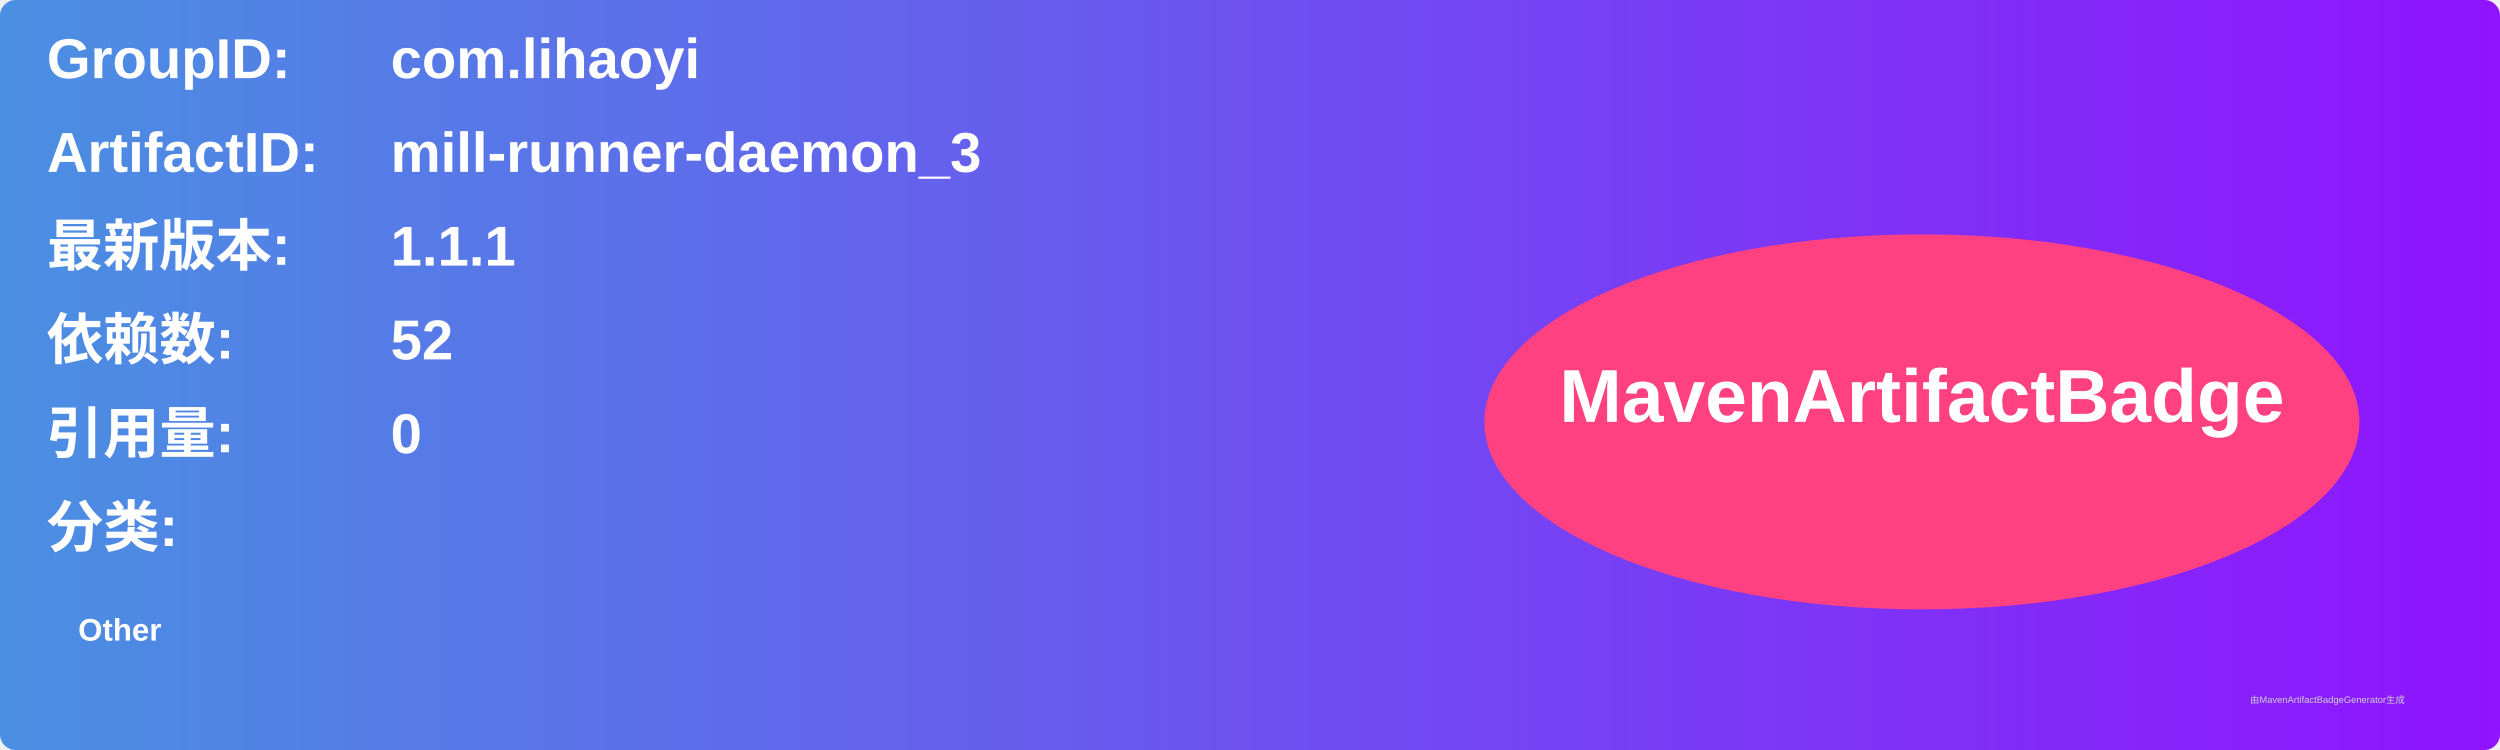
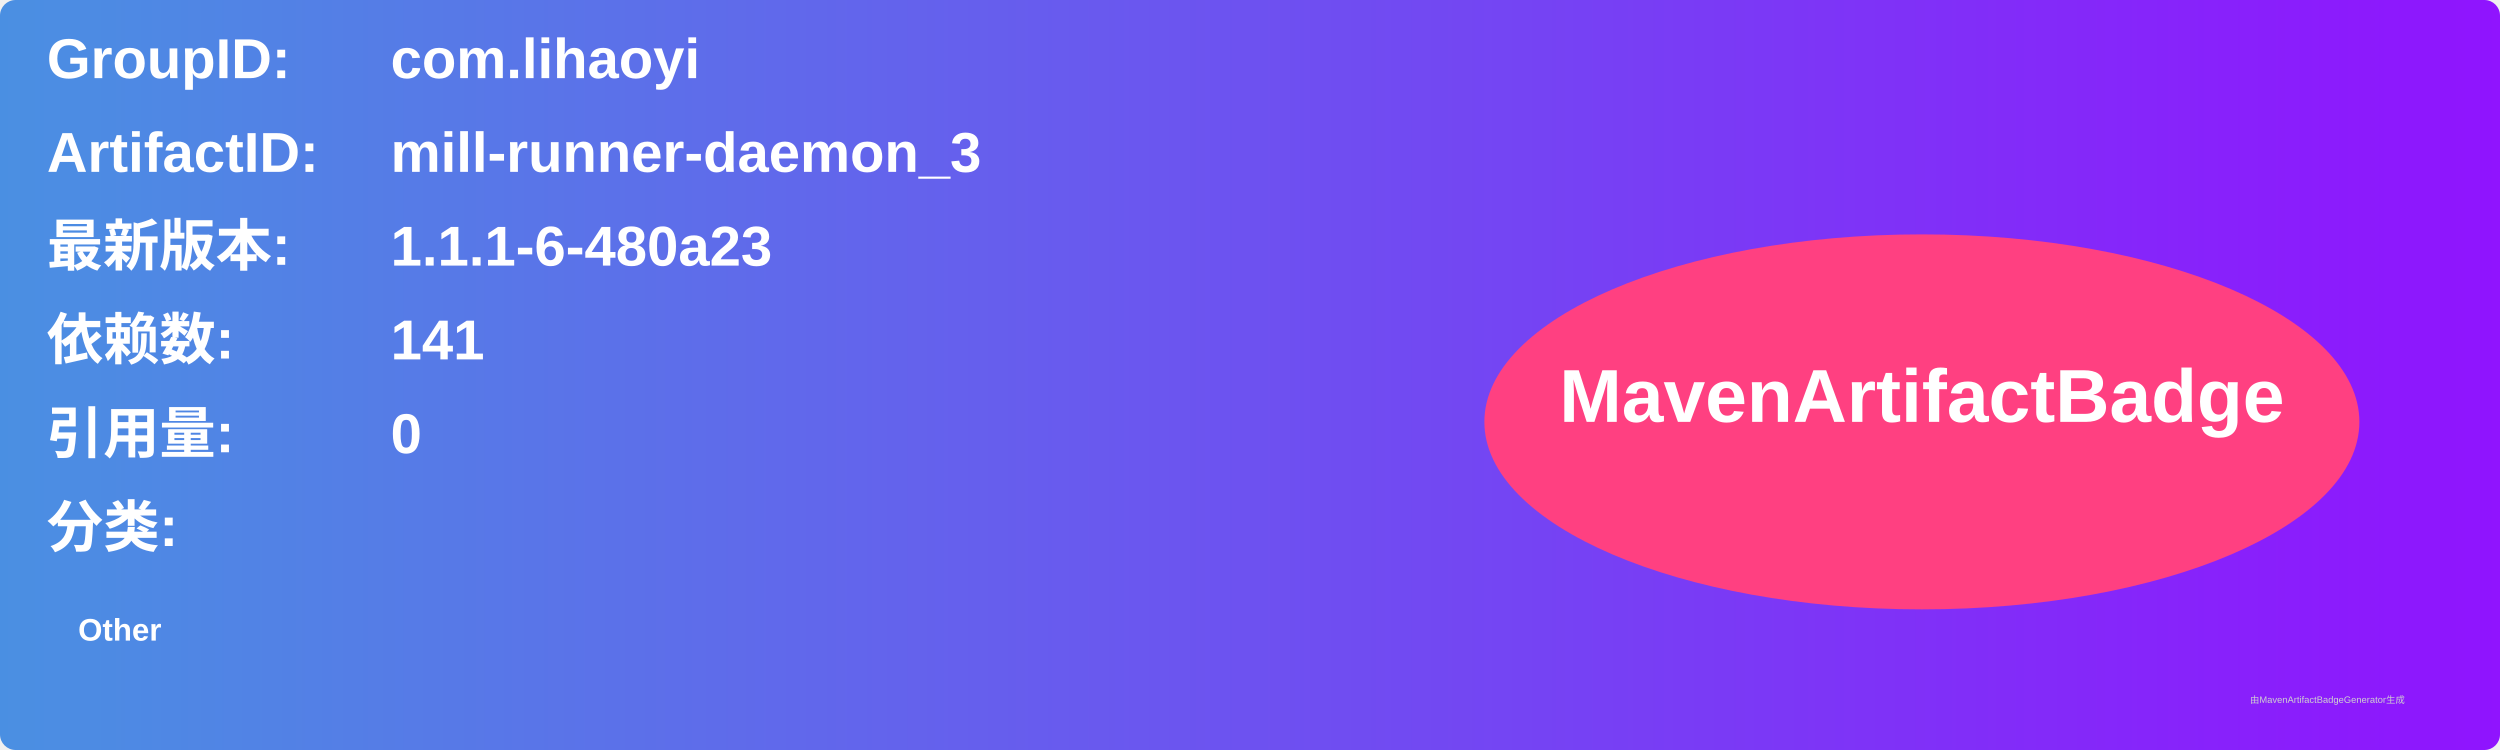
<svg xmlns="http://www.w3.org/2000/svg" width="800" height="240" viewBox="0 0 800 240">
  <linearGradient id="grad" x1="0%" y1="0%" x2="100%" y2="0%">
    <stop offset="0%" stop-color="#4a90e2" />
    <stop offset="100%" stop-color="#9013fe" />
  </linearGradient>
  <rect width="100%" height="100%" rx="5" ry="5" fill="url(#grad)" />
  <g transform="translate(15, 15)">
    <text x="0" y="10" font-family="Arial" font-size="18" fill="white" font-weight="bold" width="260">GroupID:</text>
    <text x="110" y="10" font-family="Arial" font-size="18" fill="white" font-weight="bold" width="460">com.lihaoyi</text>
    <text x="0" y="40" font-family="Arial" font-size="18" fill="white" font-weight="bold" width="260">ArtifactID:</text>
    <text x="110" y="40" font-family="Arial" font-size="18" fill="white" font-weight="bold" width="460">mill-runner-daemon_3</text>
    <text x="0" y="70" font-family="Arial" font-size="18" fill="white" font-weight="bold">最新版本:</text>
    <text x="110" y="70" font-family="Arial" font-size="18" fill="white" font-weight="bold">
-       <tspan font-weight="bold">1.1.1</tspan>
+       <tspan font-weight="bold">1.1.1-6-480a23</tspan>
    </text>
    <text x="0" y="100" font-family="Arial" font-size="18" fill="white" font-weight="bold">依赖数: </text>
    <text x="110" y="100" font-family="Arial" font-size="18" fill="white">
-       <tspan font-weight="bold">52</tspan>
+       <tspan font-weight="bold">141</tspan>
    </text>
    <text x="0" y="130" font-family="Arial" font-size="18" fill="white" font-weight="bold">引用量: </text>
    <text x="110" y="130" font-family="Arial" font-size="18" fill="white">
      <tspan font-weight="bold">0</tspan>
    </text>
    <text x="0" y="160" font-family="Arial" font-size="18" fill="white" font-weight="bold">分类:</text>
    <text x="10" y="190" font-family="Arial" font-size="10" fill="white">
      <tspan font-weight="bold">Other</tspan>
    </text>
    <ellipse cx="600" cy="120" rx="140" ry="60" fill="#ff4081" />
    <text x="600" y="120" text-anchor="middle" font-family="Arial" font-size="24" fill="white" font-weight="bold">MavenArtifactBadge</text>
  </g>
  <text x="720" y="225" font-family="Arial" font-size="3" fill="#d0d0d0">由MavenArtifactBadgeGenerator生成</text>
</svg>
